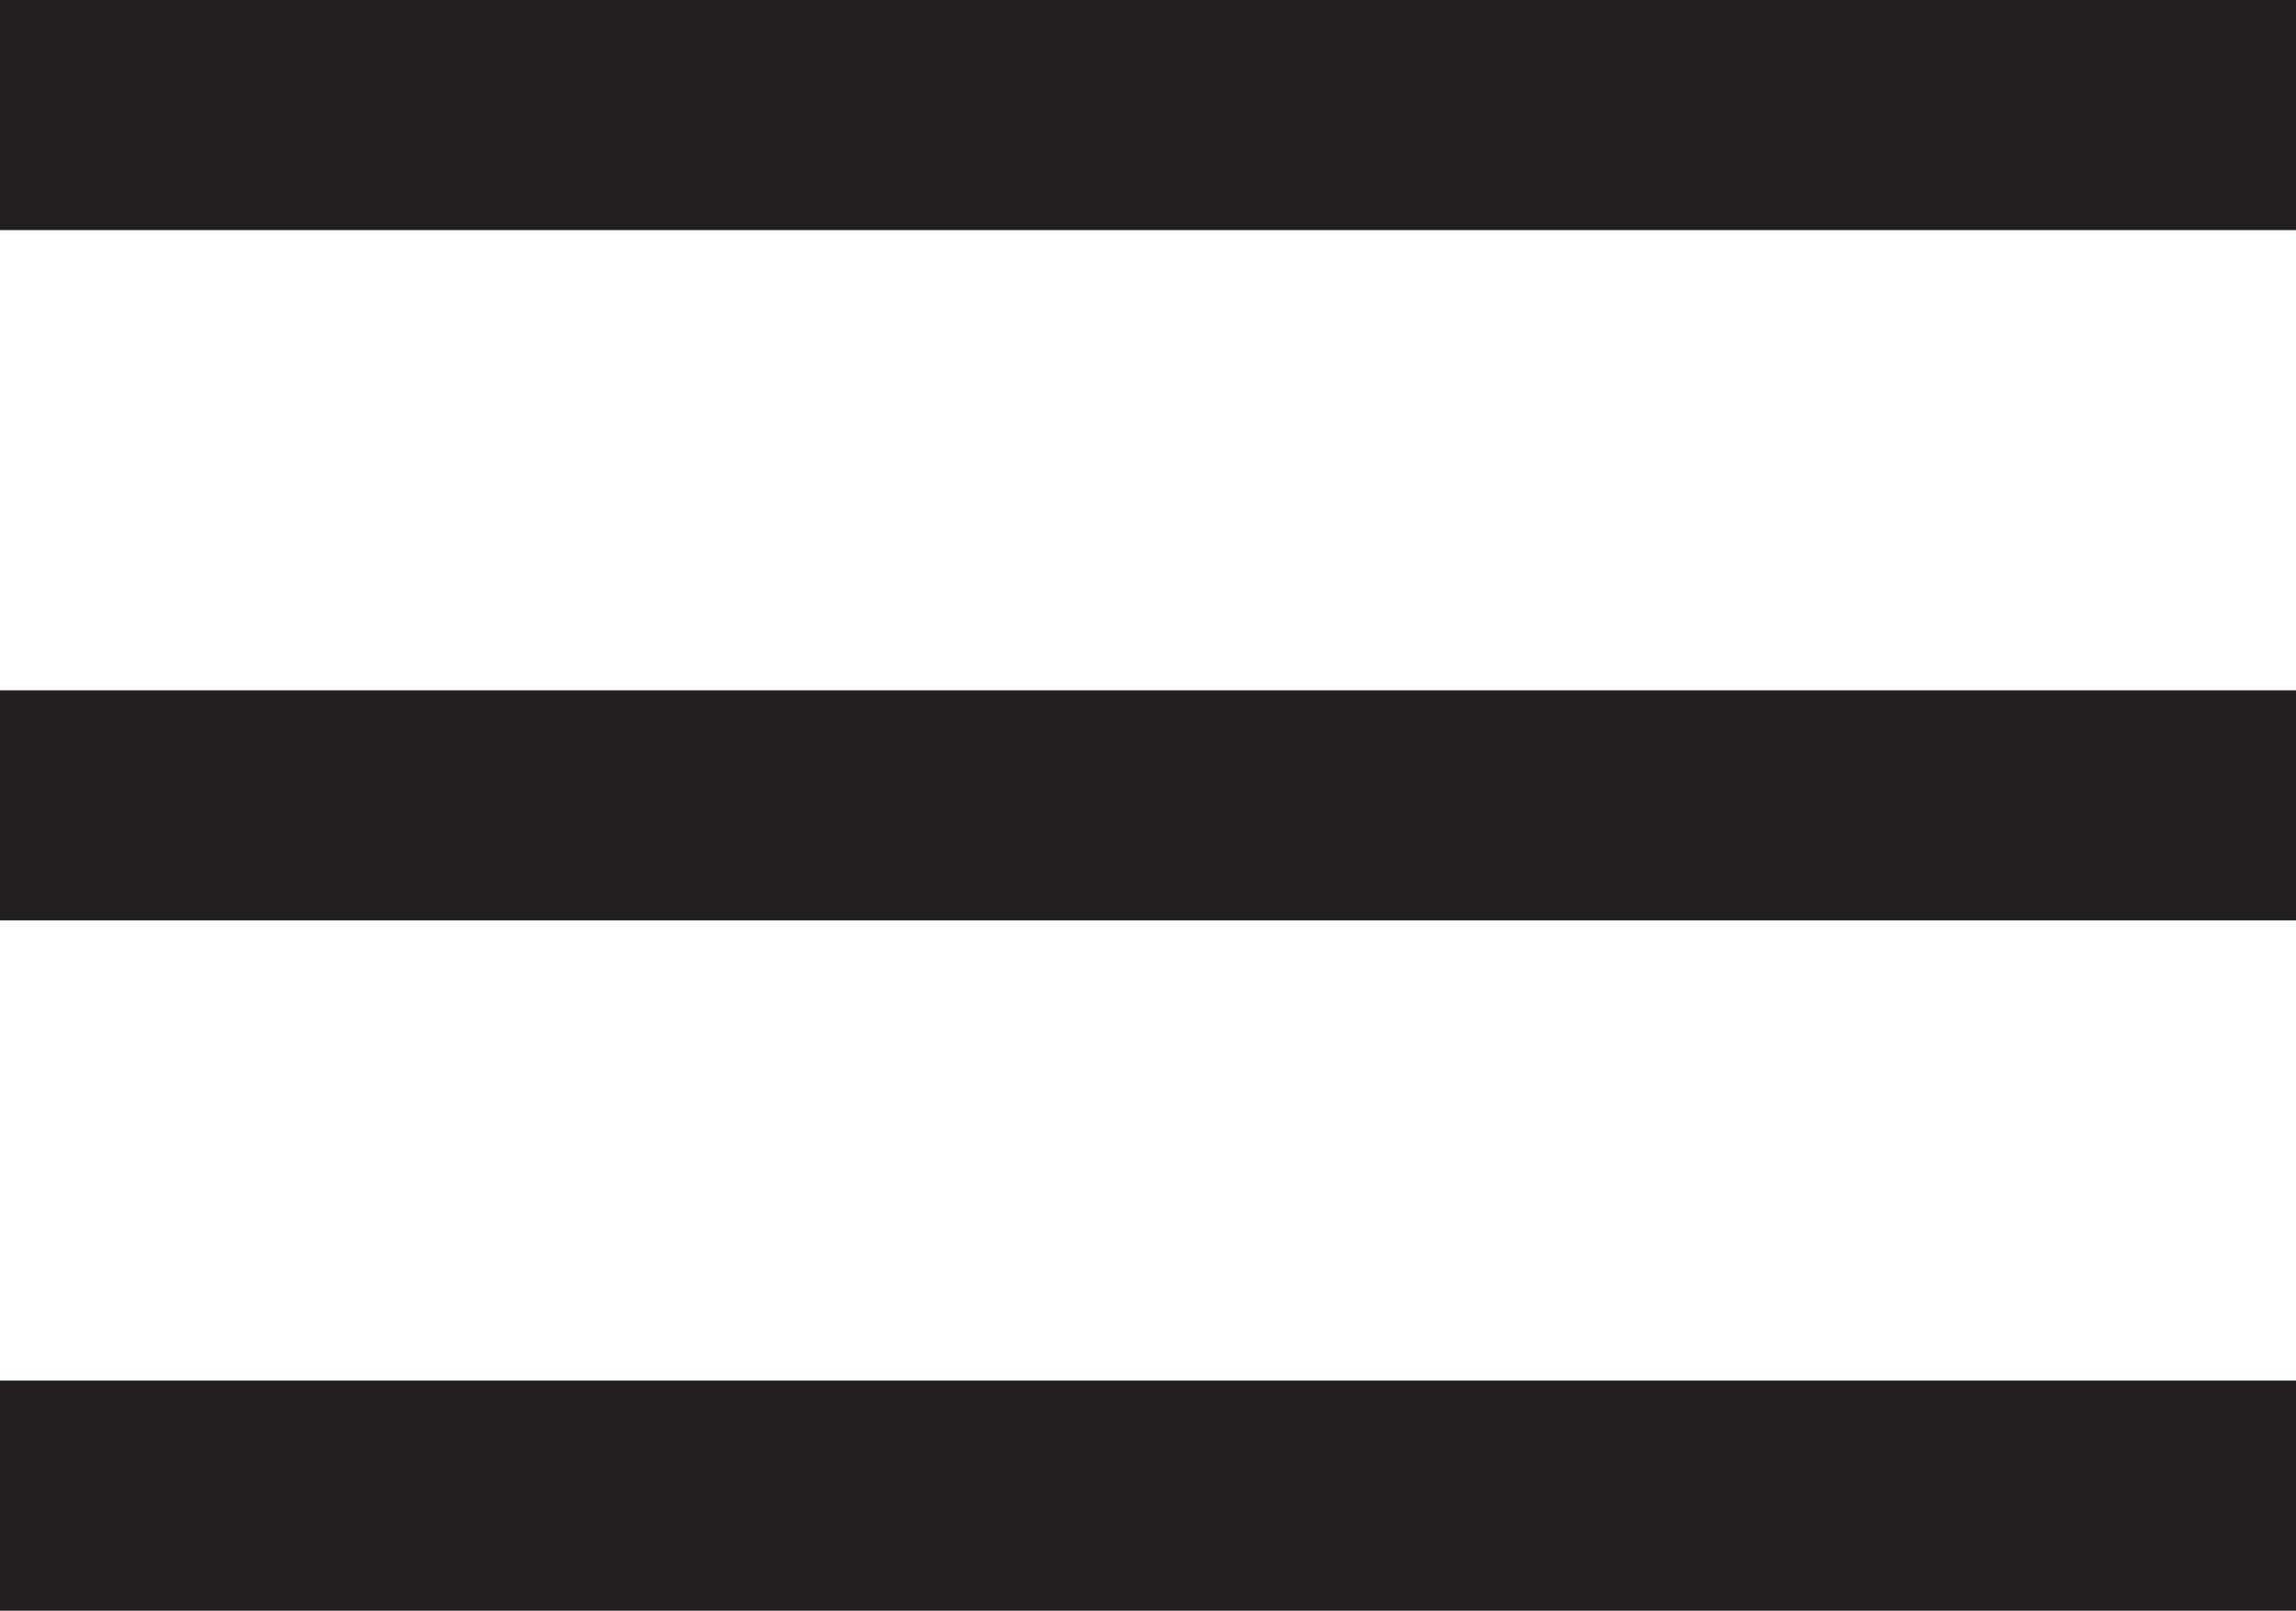
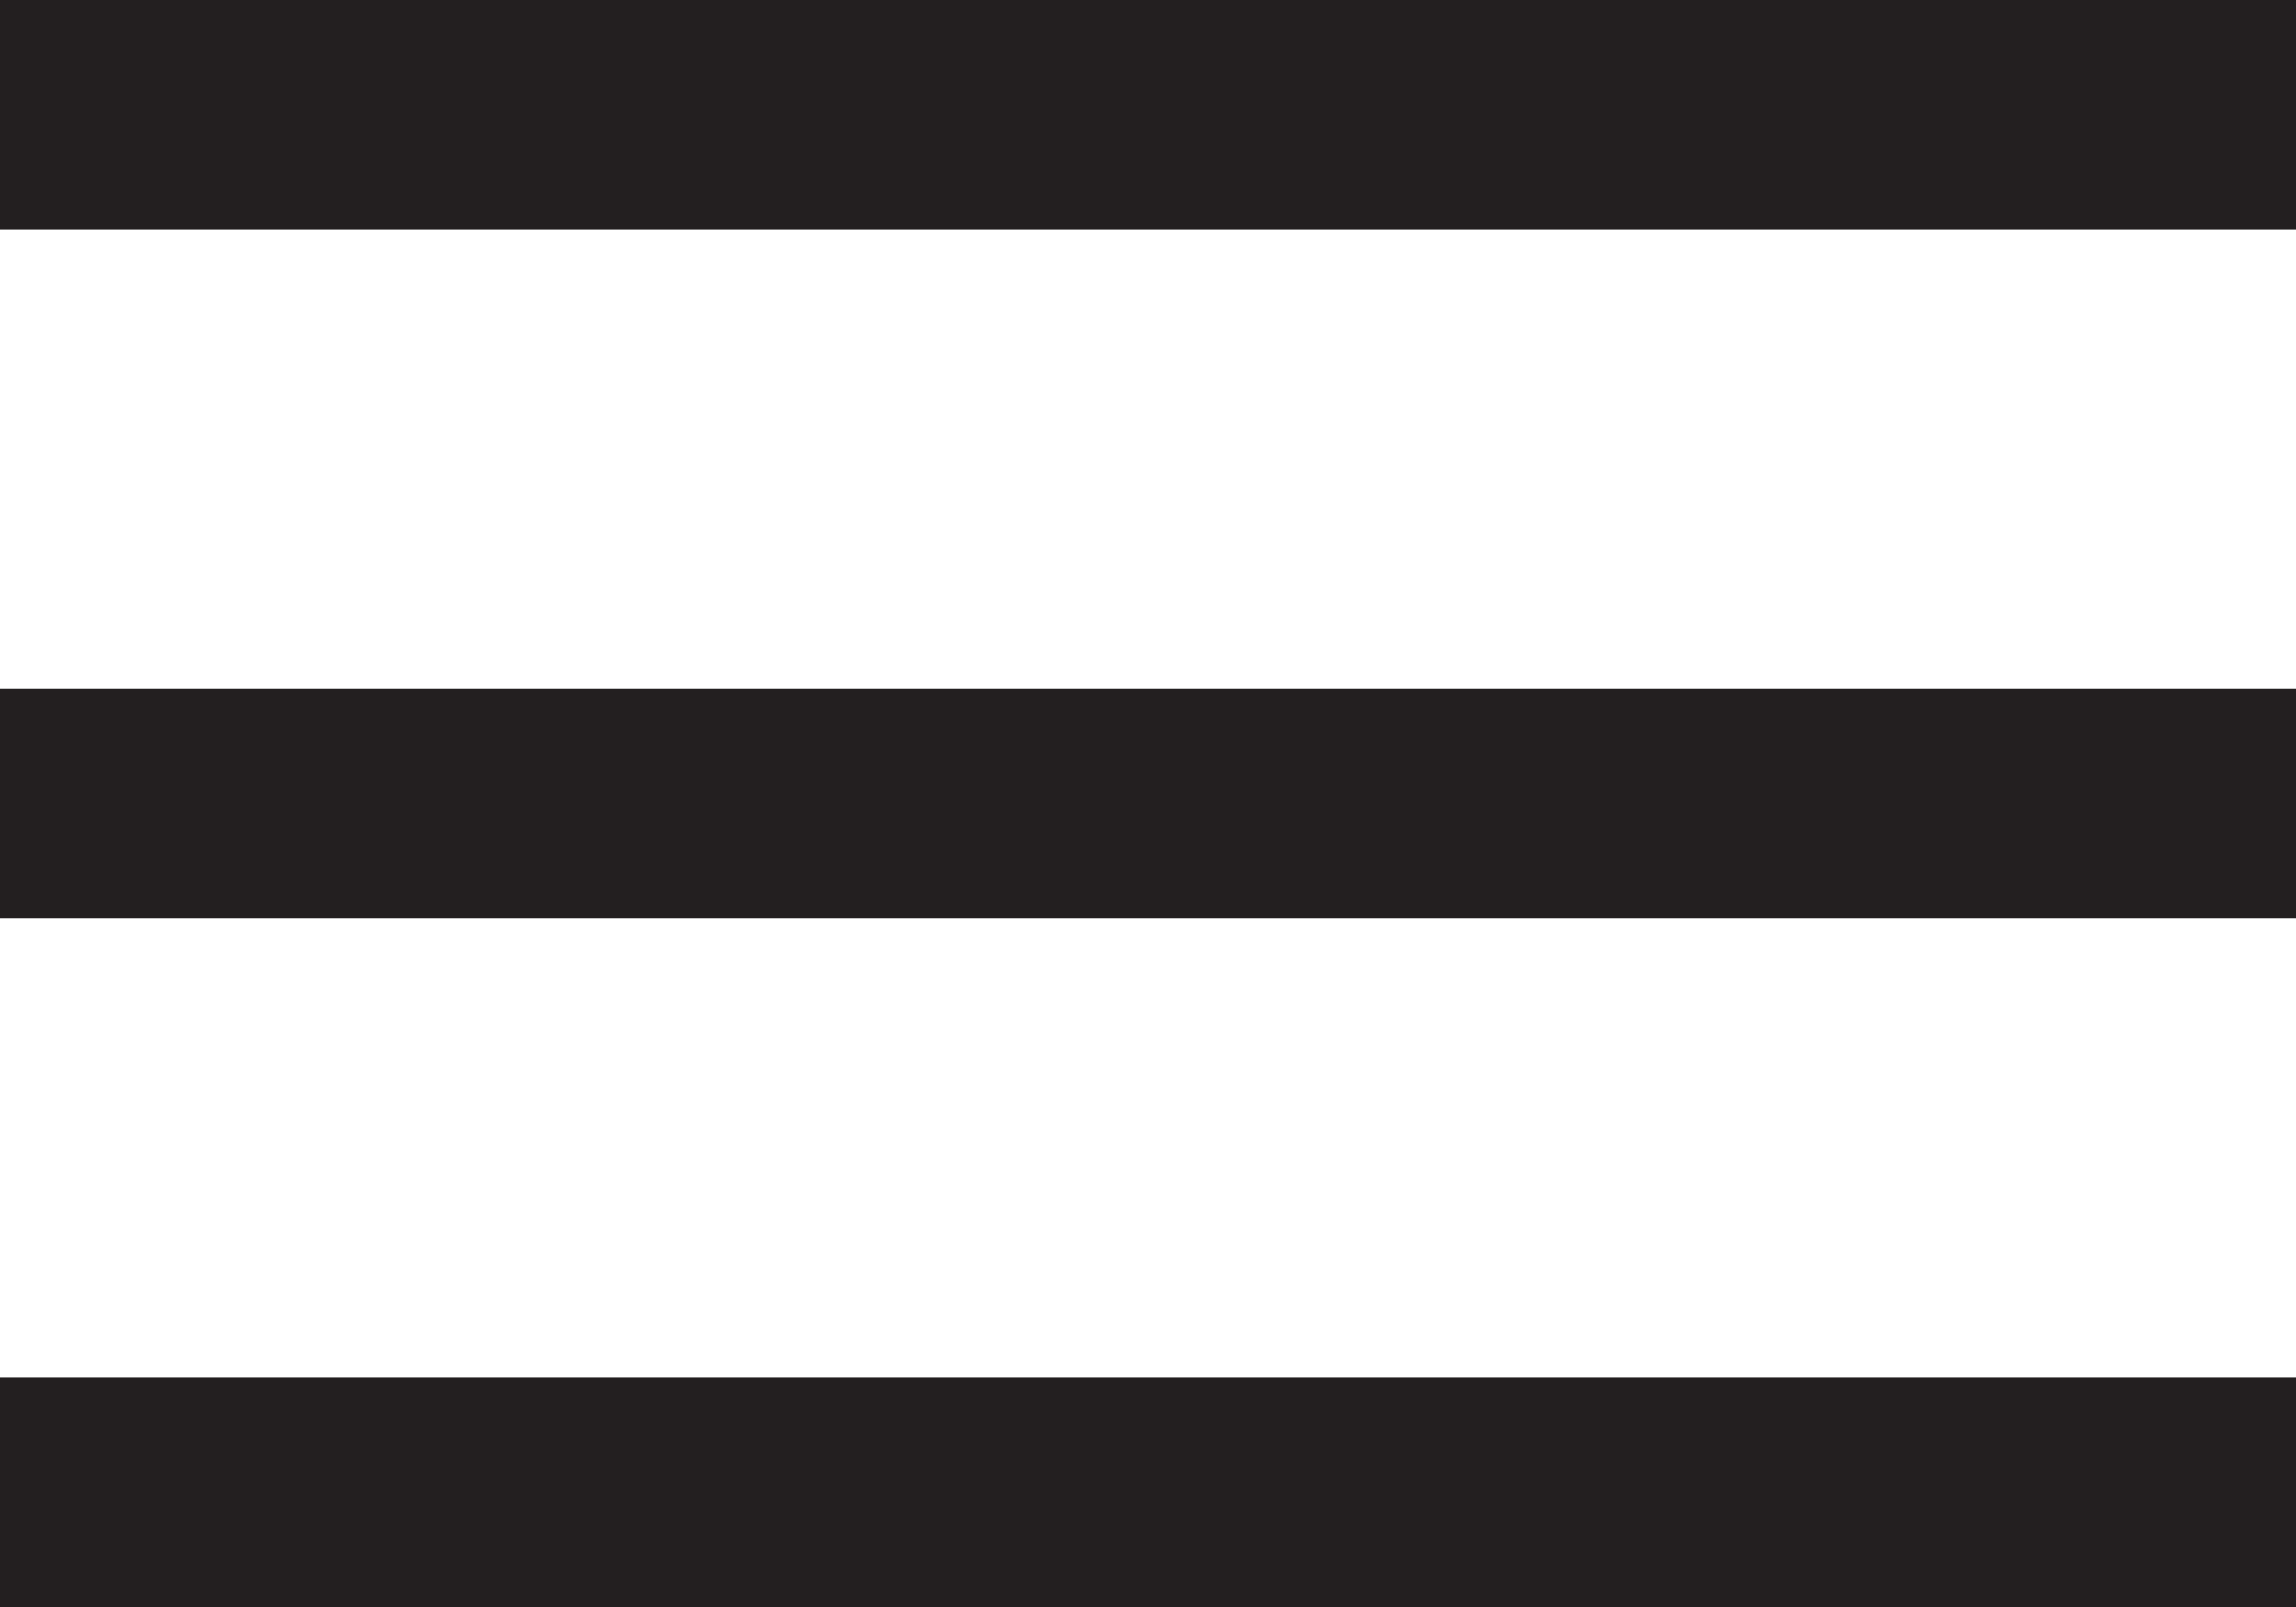
- <svg xmlns="http://www.w3.org/2000/svg" version="1.1" id="Layer_1" x="0px" y="0px" width="19.958px" height="14px" viewBox="0 0 19.958 14" enable-background="new 0 0 19.958 14" xml:space="preserve">
-   <rect fill="#231F20" width="19.958" height="2" />
-   <rect y="6" fill="#231F20" width="19.958" height="2" />
-   <rect y="12" fill="#231F20" width="19.958" height="2" />
+ <svg xmlns="http://www.w3.org/2000/svg" width="20" height="14">
+   <path fill="#231F20" d="M0 0h20v2H0zM0 6h20v2H0zM0 12h20v2H0z" />
</svg>
